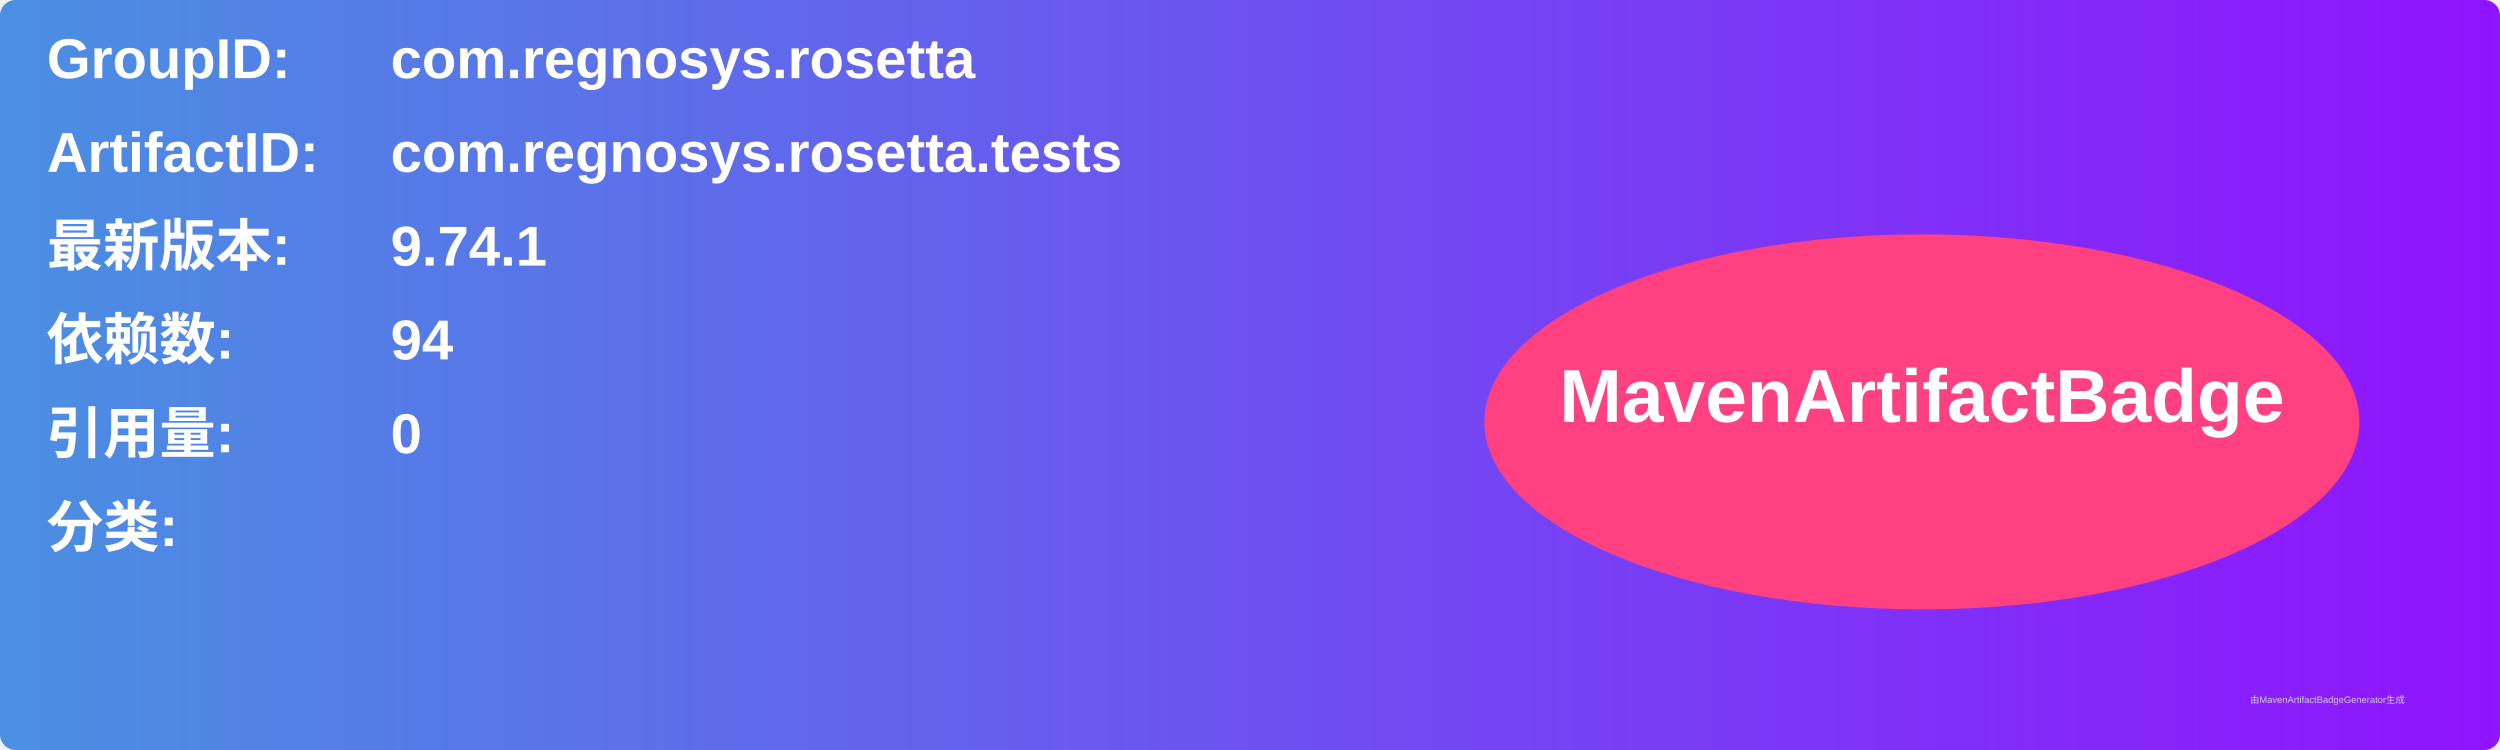
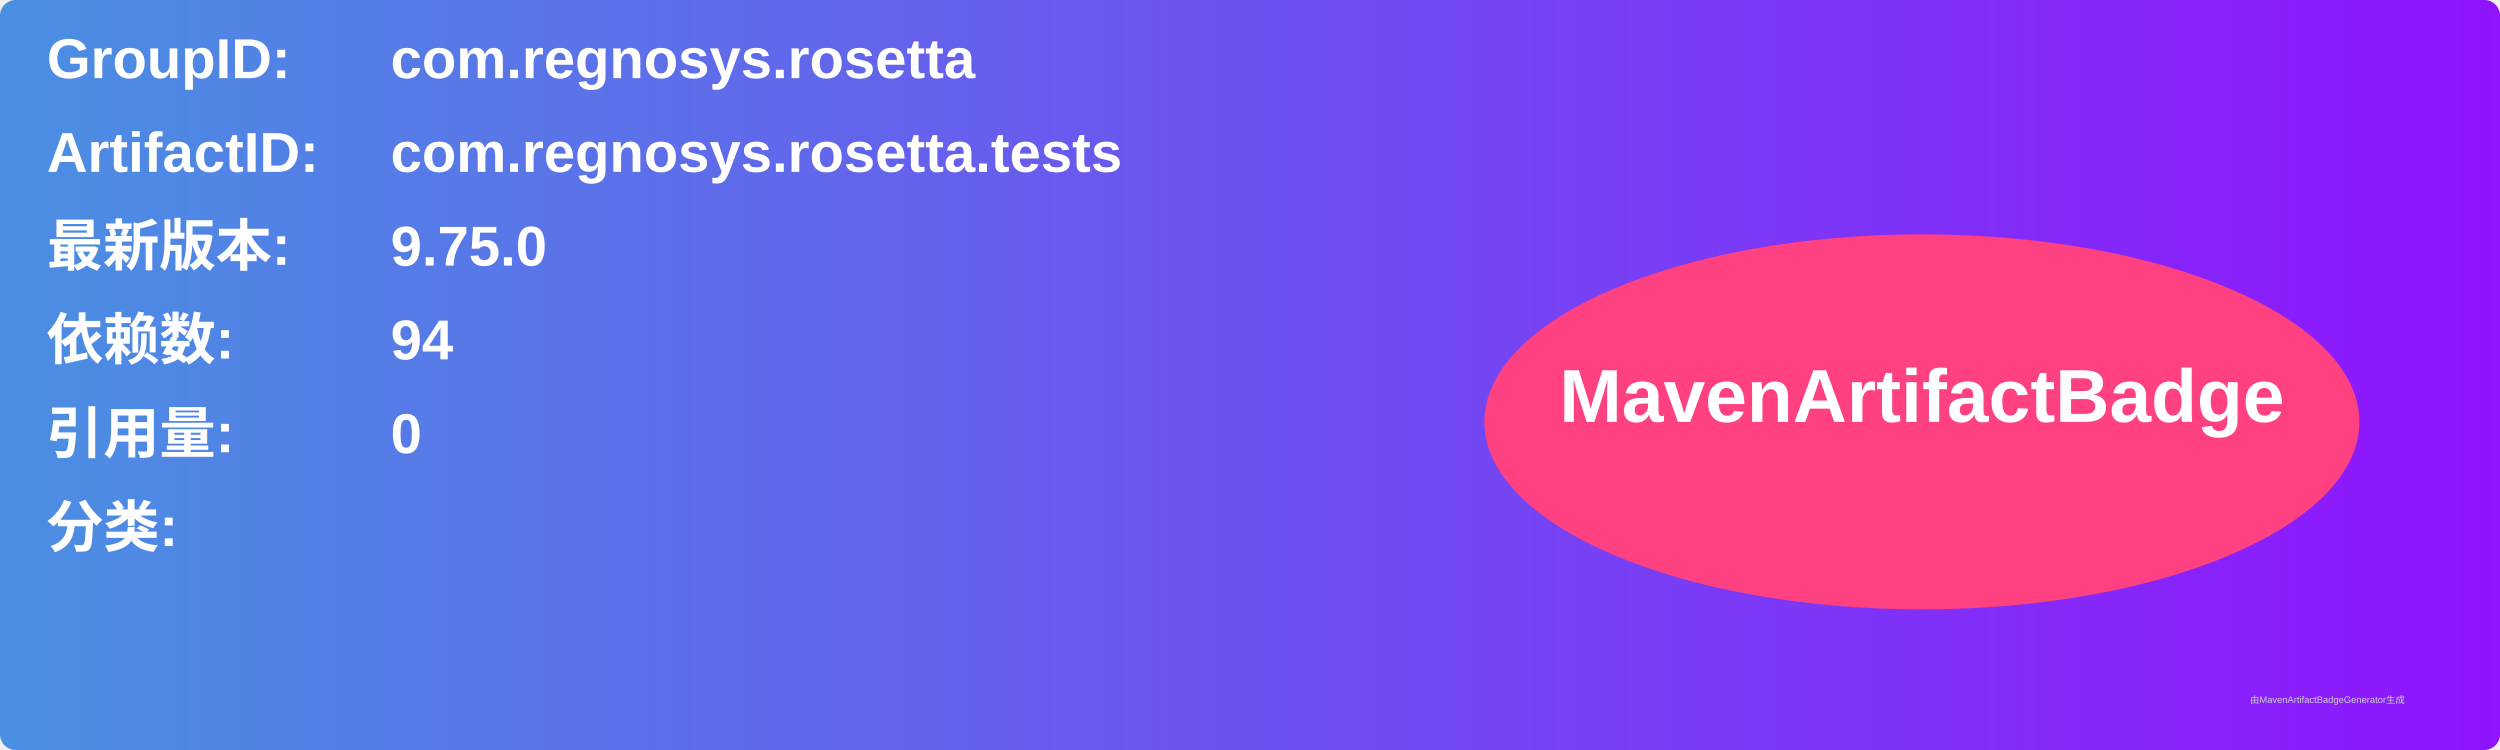
<svg xmlns="http://www.w3.org/2000/svg" width="800" height="240" viewBox="0 0 800 240">
  <linearGradient id="grad" x1="0%" y1="0%" x2="100%" y2="0%">
    <stop offset="0%" stop-color="#4a90e2" />
    <stop offset="100%" stop-color="#9013fe" />
  </linearGradient>
  <rect width="100%" height="100%" rx="5" ry="5" fill="url(#grad)" />
  <g transform="translate(15, 15)">
    <text x="0" y="10" font-family="Arial" font-size="18" fill="white" font-weight="bold" width="260">GroupID:</text>
    <text x="110" y="10" font-family="Arial" font-size="18" fill="white" font-weight="bold" width="460">com.regnosys.rosetta</text>
    <text x="0" y="40" font-family="Arial" font-size="18" fill="white" font-weight="bold" width="260">ArtifactID:</text>
    <text x="110" y="40" font-family="Arial" font-size="18" fill="white" font-weight="bold" width="460">com.regnosys.rosetta.tests</text>
    <text x="0" y="70" font-family="Arial" font-size="18" fill="white" font-weight="bold">最新版本:</text>
    <text x="110" y="70" font-family="Arial" font-size="18" fill="white" font-weight="bold">
-       <tspan font-weight="bold">9.74.1</tspan>
+       <tspan font-weight="bold">9.75.0</tspan>
    </text>
    <text x="0" y="100" font-family="Arial" font-size="18" fill="white" font-weight="bold">依赖数: </text>
    <text x="110" y="100" font-family="Arial" font-size="18" fill="white">
      <tspan font-weight="bold">94</tspan>
    </text>
    <text x="0" y="130" font-family="Arial" font-size="18" fill="white" font-weight="bold">引用量: </text>
    <text x="110" y="130" font-family="Arial" font-size="18" fill="white">
      <tspan font-weight="bold">0</tspan>
    </text>
    <text x="0" y="160" font-family="Arial" font-size="18" fill="white" font-weight="bold">分类:</text>
    <text x="10" y="190" font-family="Arial" font-size="10" fill="white">
      <tspan font-weight="bold" />
    </text>
    <ellipse cx="600" cy="120" rx="140" ry="60" fill="#ff4081" />
    <text x="600" y="120" text-anchor="middle" font-family="Arial" font-size="24" fill="white" font-weight="bold">MavenArtifactBadge</text>
  </g>
  <text x="720" y="225" font-family="Arial" font-size="3" fill="#d0d0d0">由MavenArtifactBadgeGenerator生成</text>
</svg>
